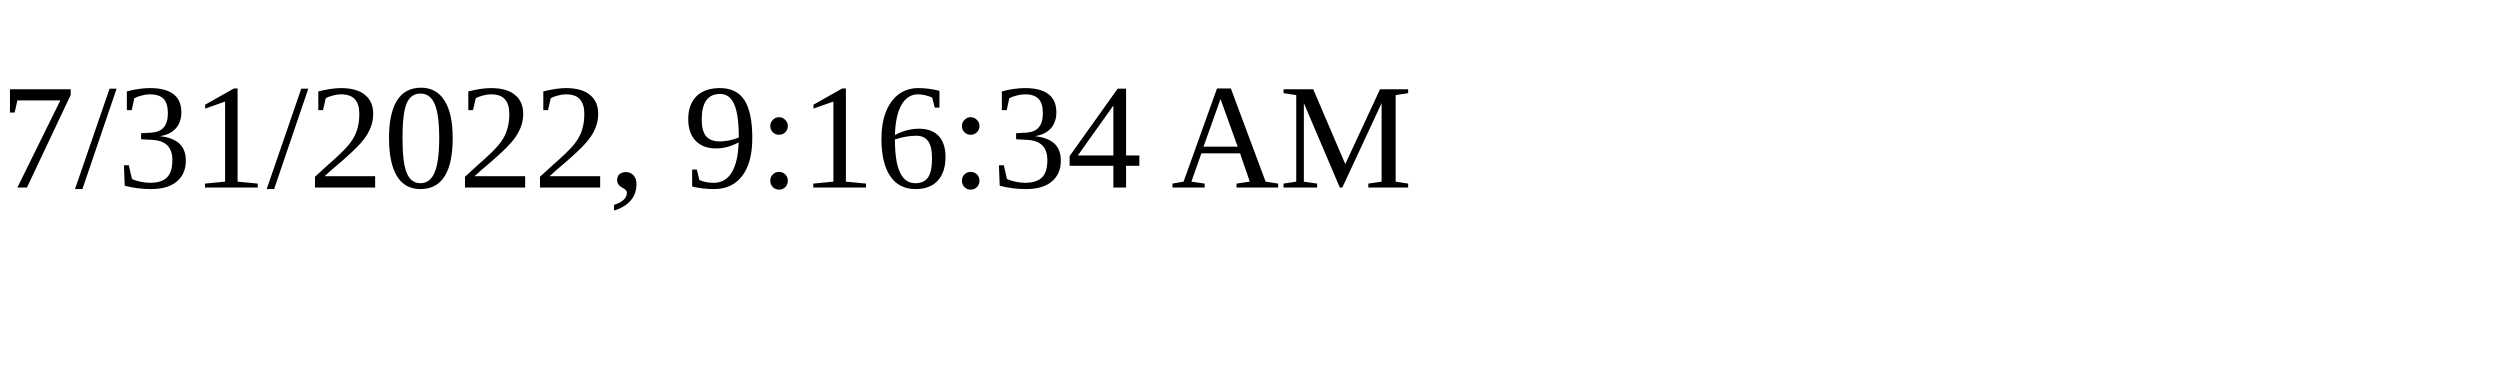
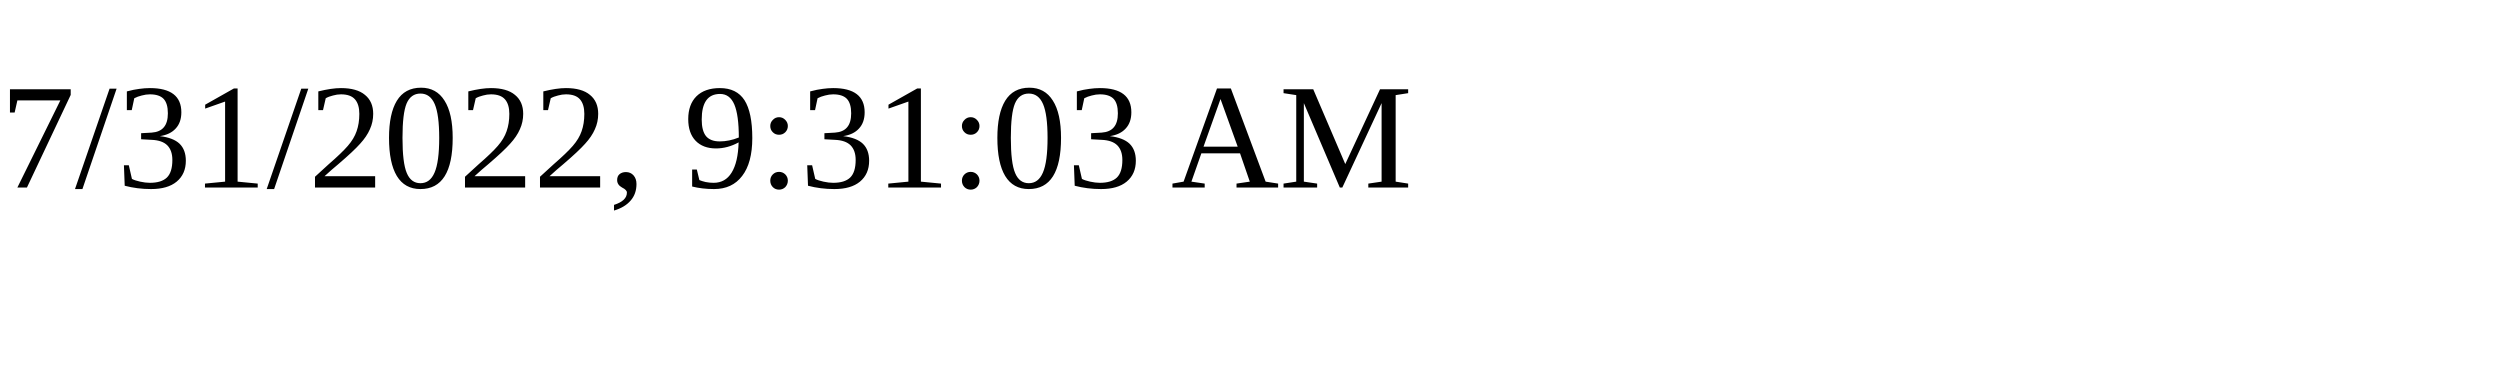
<svg xmlns="http://www.w3.org/2000/svg" height="30" width="200">
-   <text x="0" y="15">7/31/2022, 9:16:34 AM</text>
+   <text x="0" y="15">7/31/2022, 9:31:03 AM</text>
</svg>
